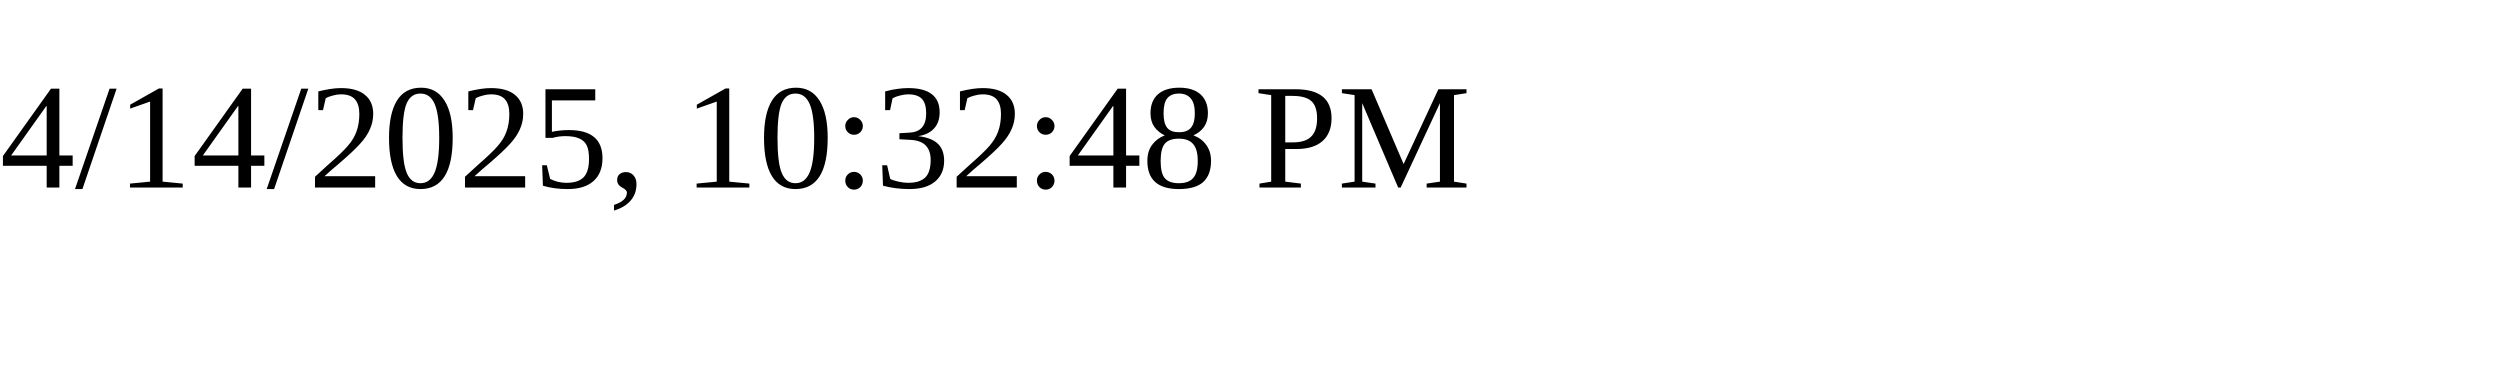
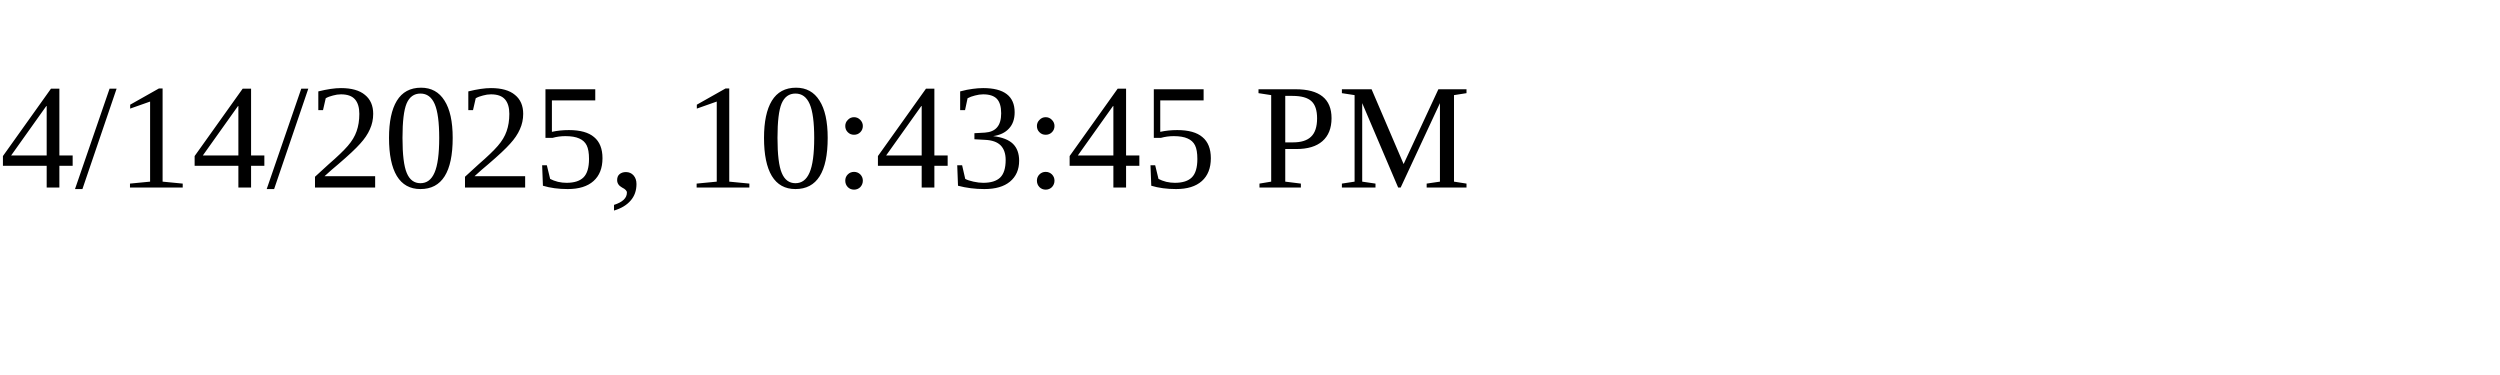
<svg xmlns="http://www.w3.org/2000/svg" height="30" width="200">
-   <text x="0" y="15">4/14/2025, 10:32:48 PM</text>
+   <text x="0" y="15">4/14/2025, 10:43:45 PM</text>
</svg>
